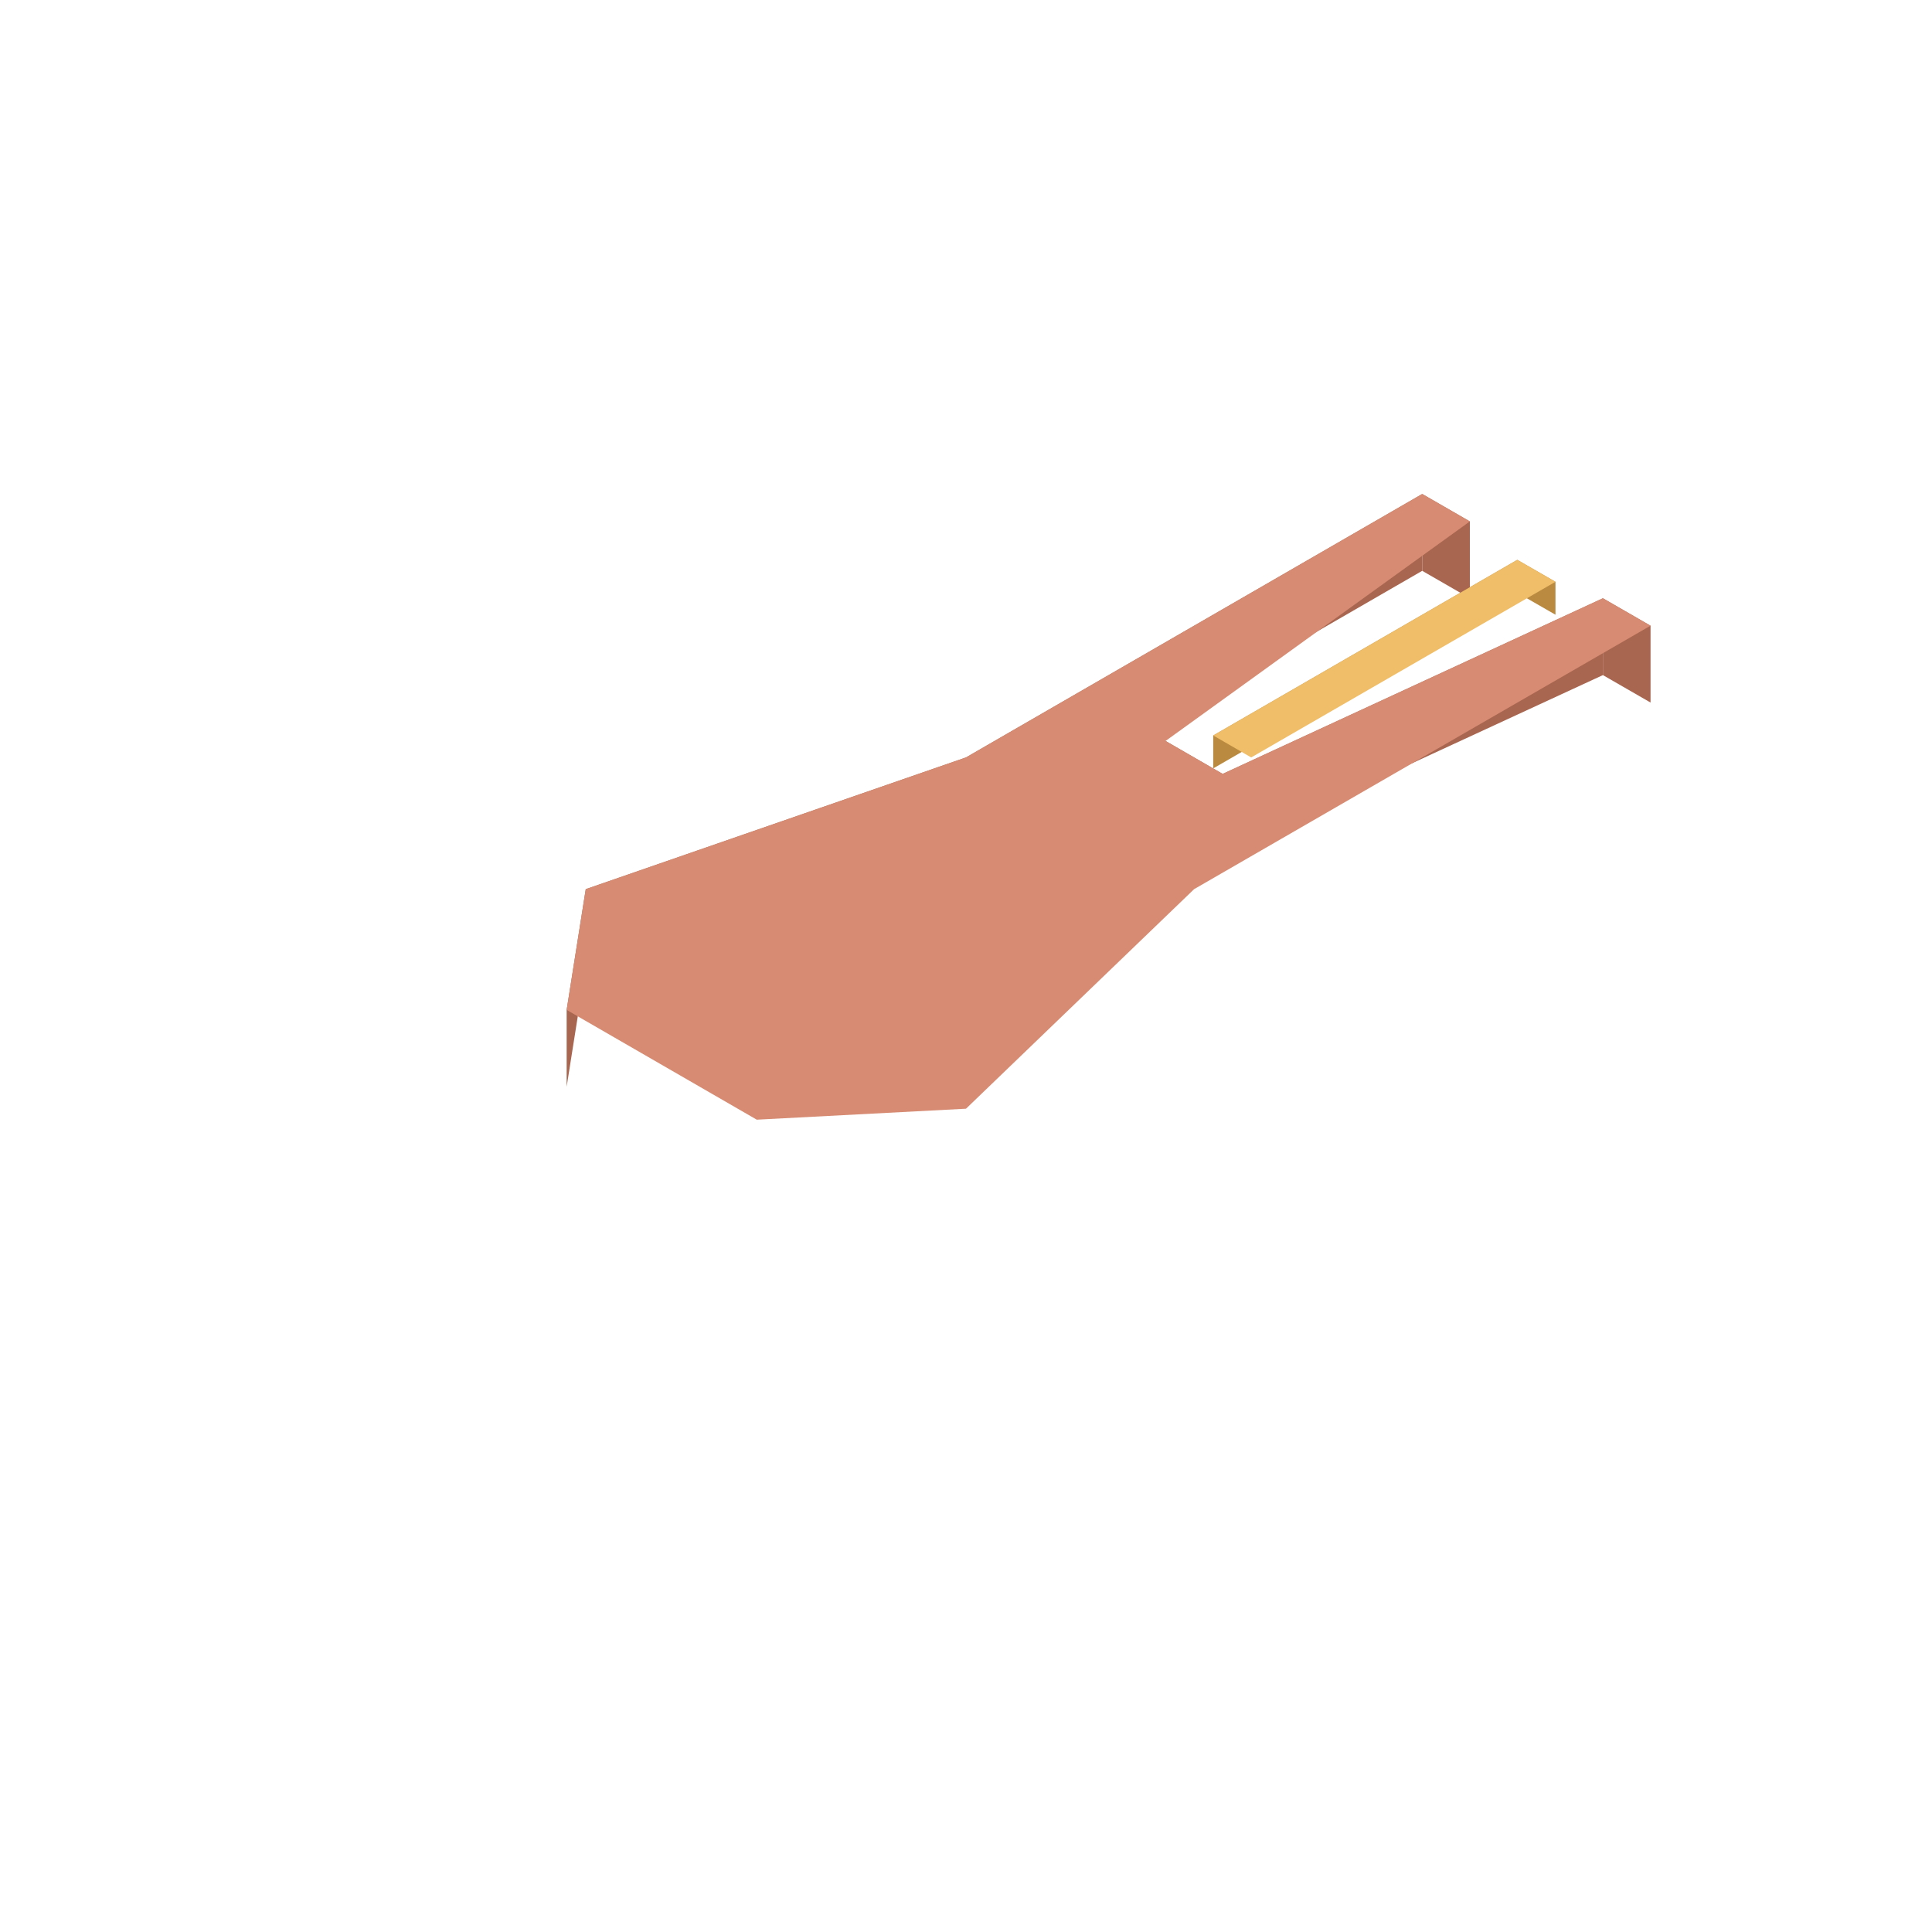
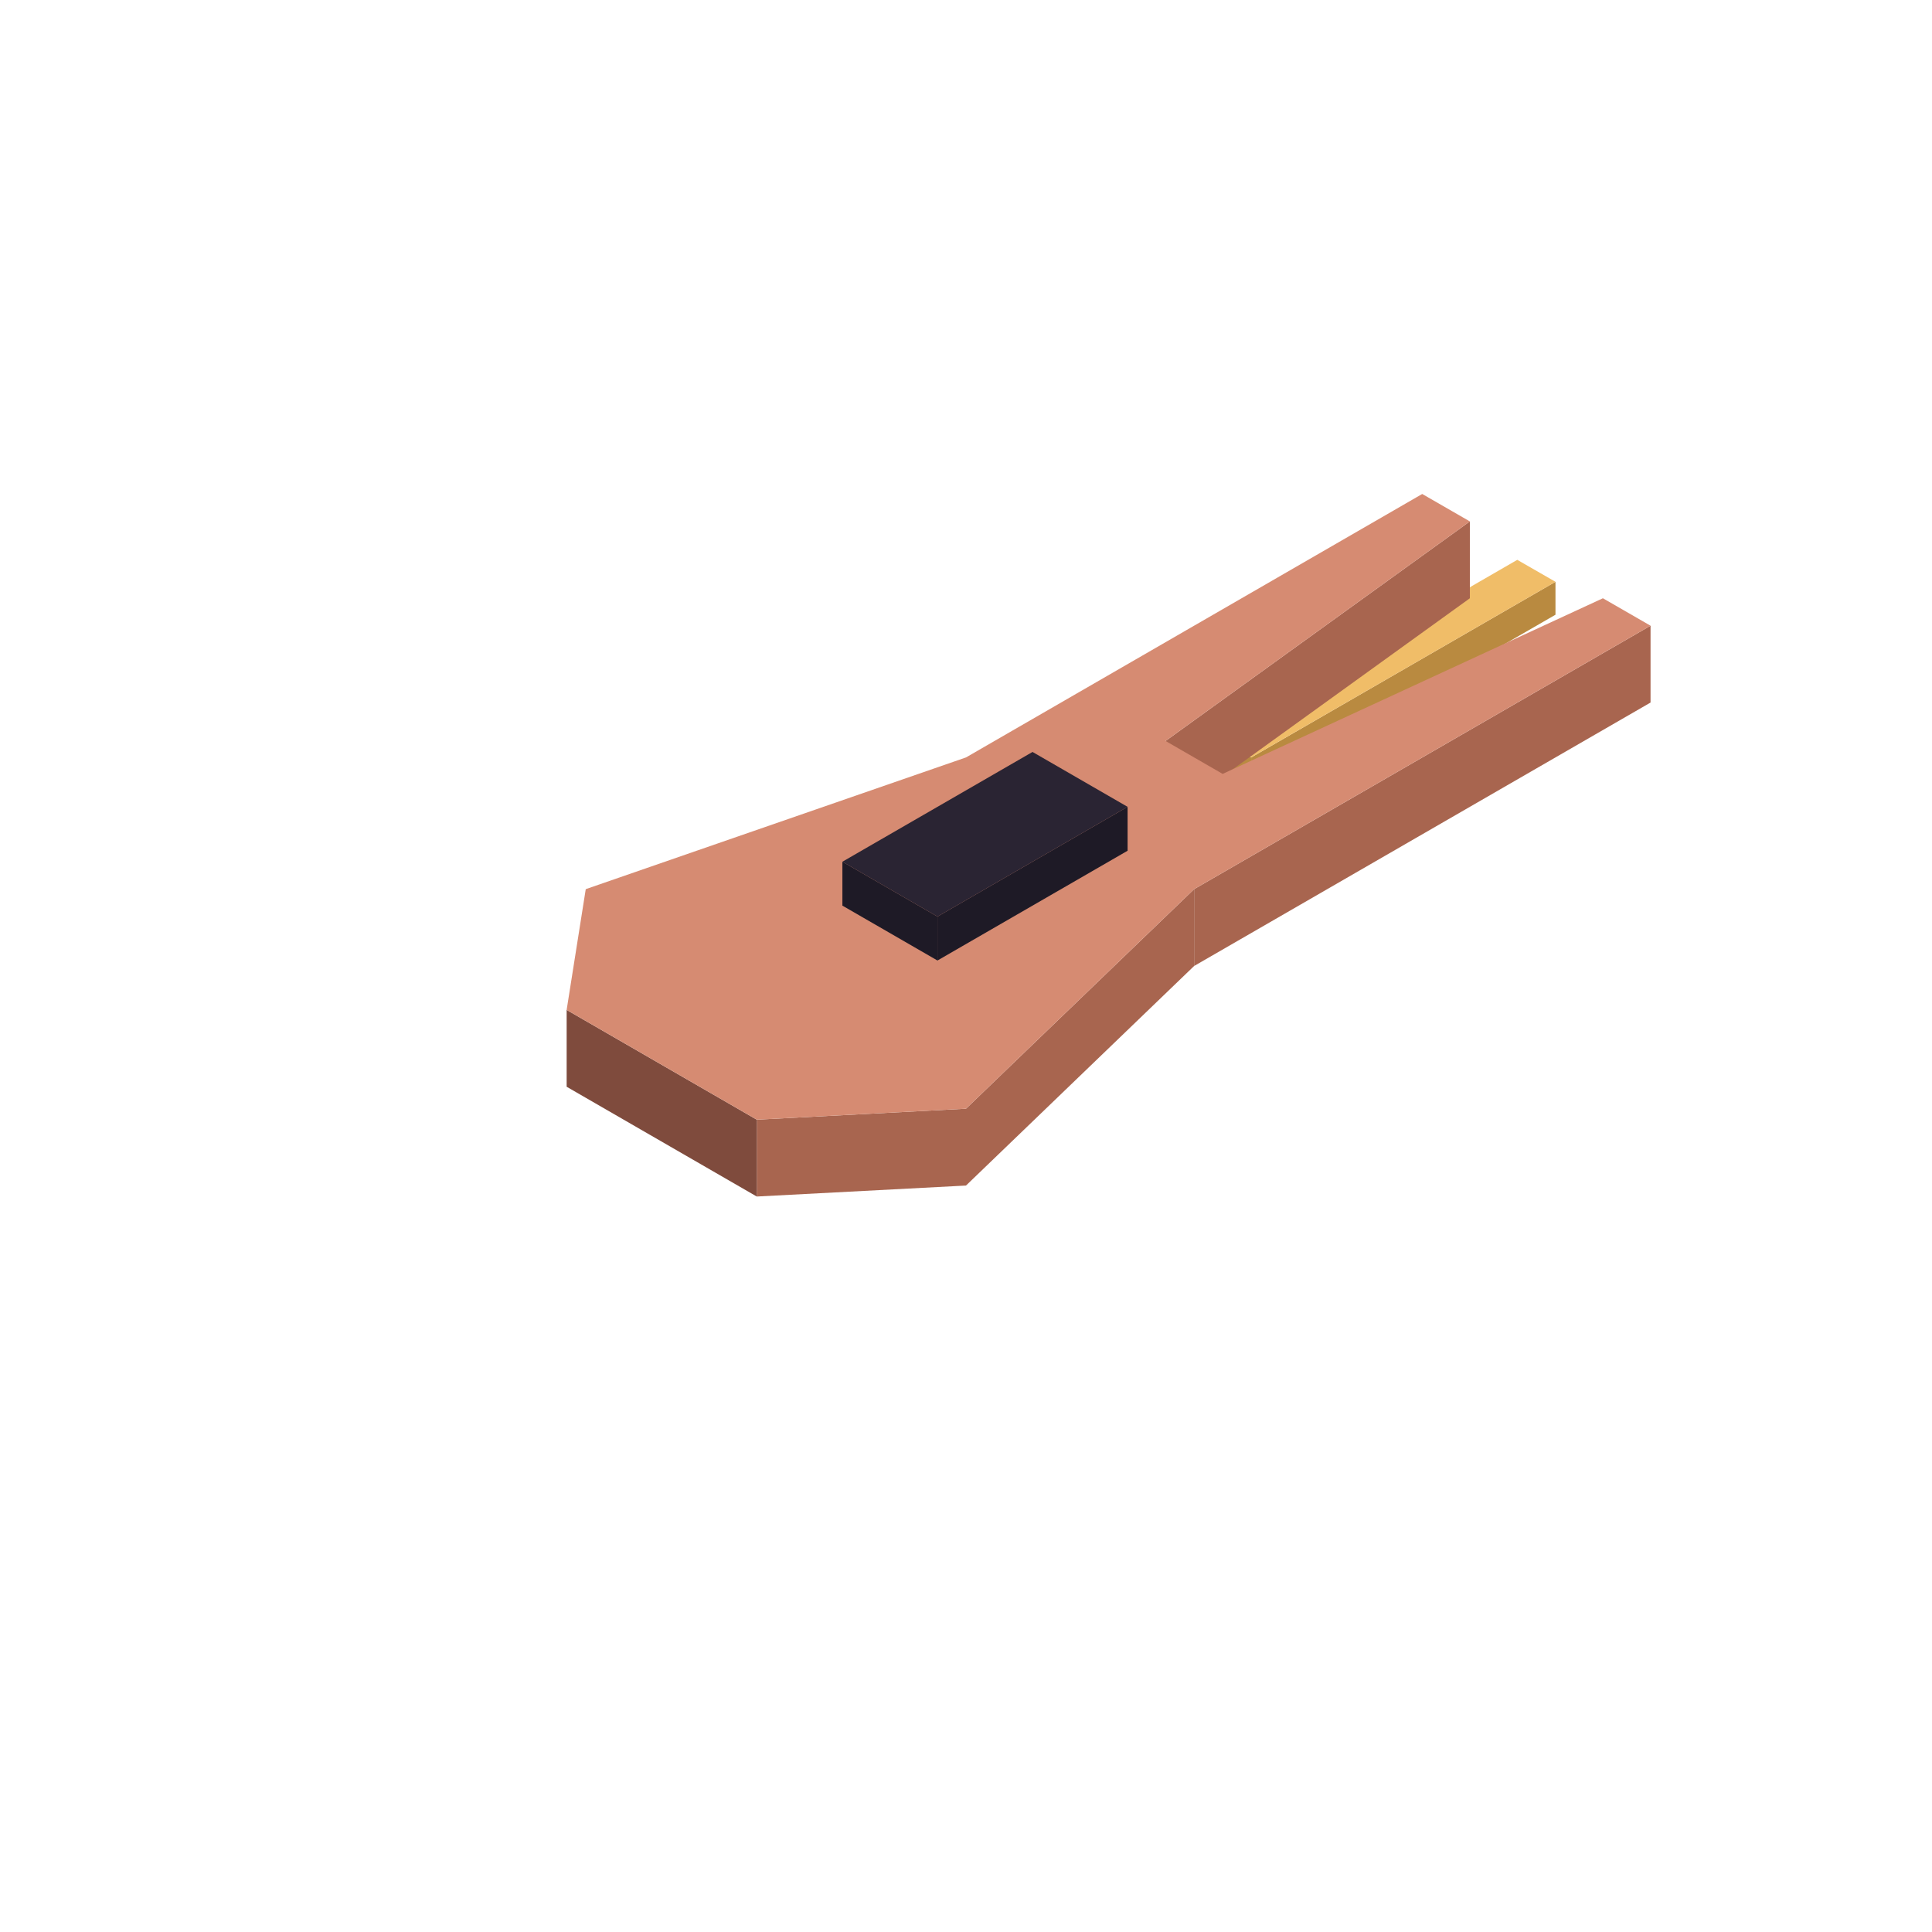
<svg xmlns="http://www.w3.org/2000/svg" width="88" height="88" viewBox="0 0 88 88">
-   <polygon fill="#1e1a26" points="51.36,36.75 47.03,34.25 47.03,36.25 51.36,38.75" />
-   <polygon fill="#1e1a26" points="47.03,34.25 38.37,39.25 38.37,41.25 47.03,36.25" />
+   <polygon fill="#b98a40" points="56.99,34.50 70.85,26.50 70.85,28.00 56.99,36.00" />
+   <polygon fill="#b98a40" points="55.26,33.50 56.99,34.50 56.99,36.00 55.26,35.00" />
+   <polygon fill="#f0bd68" points="69.11,25.50 70.85,26.50 56.99,34.50 55.26,33.50" />
+   <polygon fill="#a8654f" points="54.39,40.50 75.18,28.50 75.18,32.00 54.39,44.00" />
+   <polygon fill="#a8654f" points="44.00,50.50 54.39,40.50 54.39,44.00 44.00,54.00" />
+   <polygon fill="#a8654f" points="34.47,51.00 44.00,50.50 44.00,54.00 34.47,54.50" />
+   <polygon fill="#7f4b3d" points="25.81,46.00 34.47,51.00 34.47,54.50 25.81,49.50" />
+   <polygon fill="#a8654f" points="53.09,33.75 66.95,23.75 66.95,27.25 53.09,37.25" />
+   <polygon fill="#d68b72" points="55.69,35.25 73.01,27.25 75.18,28.50 54.39,40.50 44.00,50.50 34.47,51.00 25.81,46.00 26.68,40.50 44.00,34.50 64.78,22.50 66.95,23.75 53.09,33.75" />
+   <polygon fill="#1e1a26" points="42.70,41.75 51.36,36.75 51.36,38.75 42.70,43.75" />
+   <polygon fill="#1e1a26" points="38.37,39.25 42.70,41.75 42.70,43.75 38.37,41.25" />
  <polygon fill="#2a2433" points="47.03,34.25 51.36,36.75 42.70,41.75 38.37,39.25" />
-   <polygon fill="#a8654f" points="73.01,27.25 55.69,35.25 55.69,38.75 73.01,30.75" />
-   <polygon fill="#a8654f" points="75.18,28.50 73.01,27.25 73.01,30.75 75.18,32.00" />
-   <polygon fill="#a8654f" points="26.68,40.50 25.81,46.00 25.81,49.50 26.68,44.00" />
-   <polygon fill="#a8654f" points="44.00,34.50 26.68,40.50 26.68,44.00 44.00,38.00" />
-   <polygon fill="#a8654f" points="64.78,22.50 44.00,34.50 44.00,38.00 64.78,26.00" />
-   <polygon fill="#a8654f" points="66.95,23.75 64.78,22.50 64.78,26.00 66.95,27.25" />
-   <polygon fill="#a8654f" points="55.69,35.25 53.09,33.75 53.09,37.25 55.69,38.75" />
-   <polygon fill="#d68b72" points="55.69,35.25 73.01,27.25 75.18,28.50 54.39,40.50 44.00,50.50 34.47,51.00 25.81,46.00 26.68,40.50 44.00,34.50 64.78,22.50 66.95,23.75 53.09,33.75" />
-   <polygon fill="#b98a40" points="70.85,26.50 69.11,25.50 69.11,27.00 70.85,28.00" />
-   <polygon fill="#b98a40" points="69.11,25.50 55.26,33.50 55.26,35.00 69.11,27.00" />
-   <polygon fill="#f0bd68" points="69.11,25.50 70.85,26.50 56.99,34.50 55.26,33.50" />
</svg>
